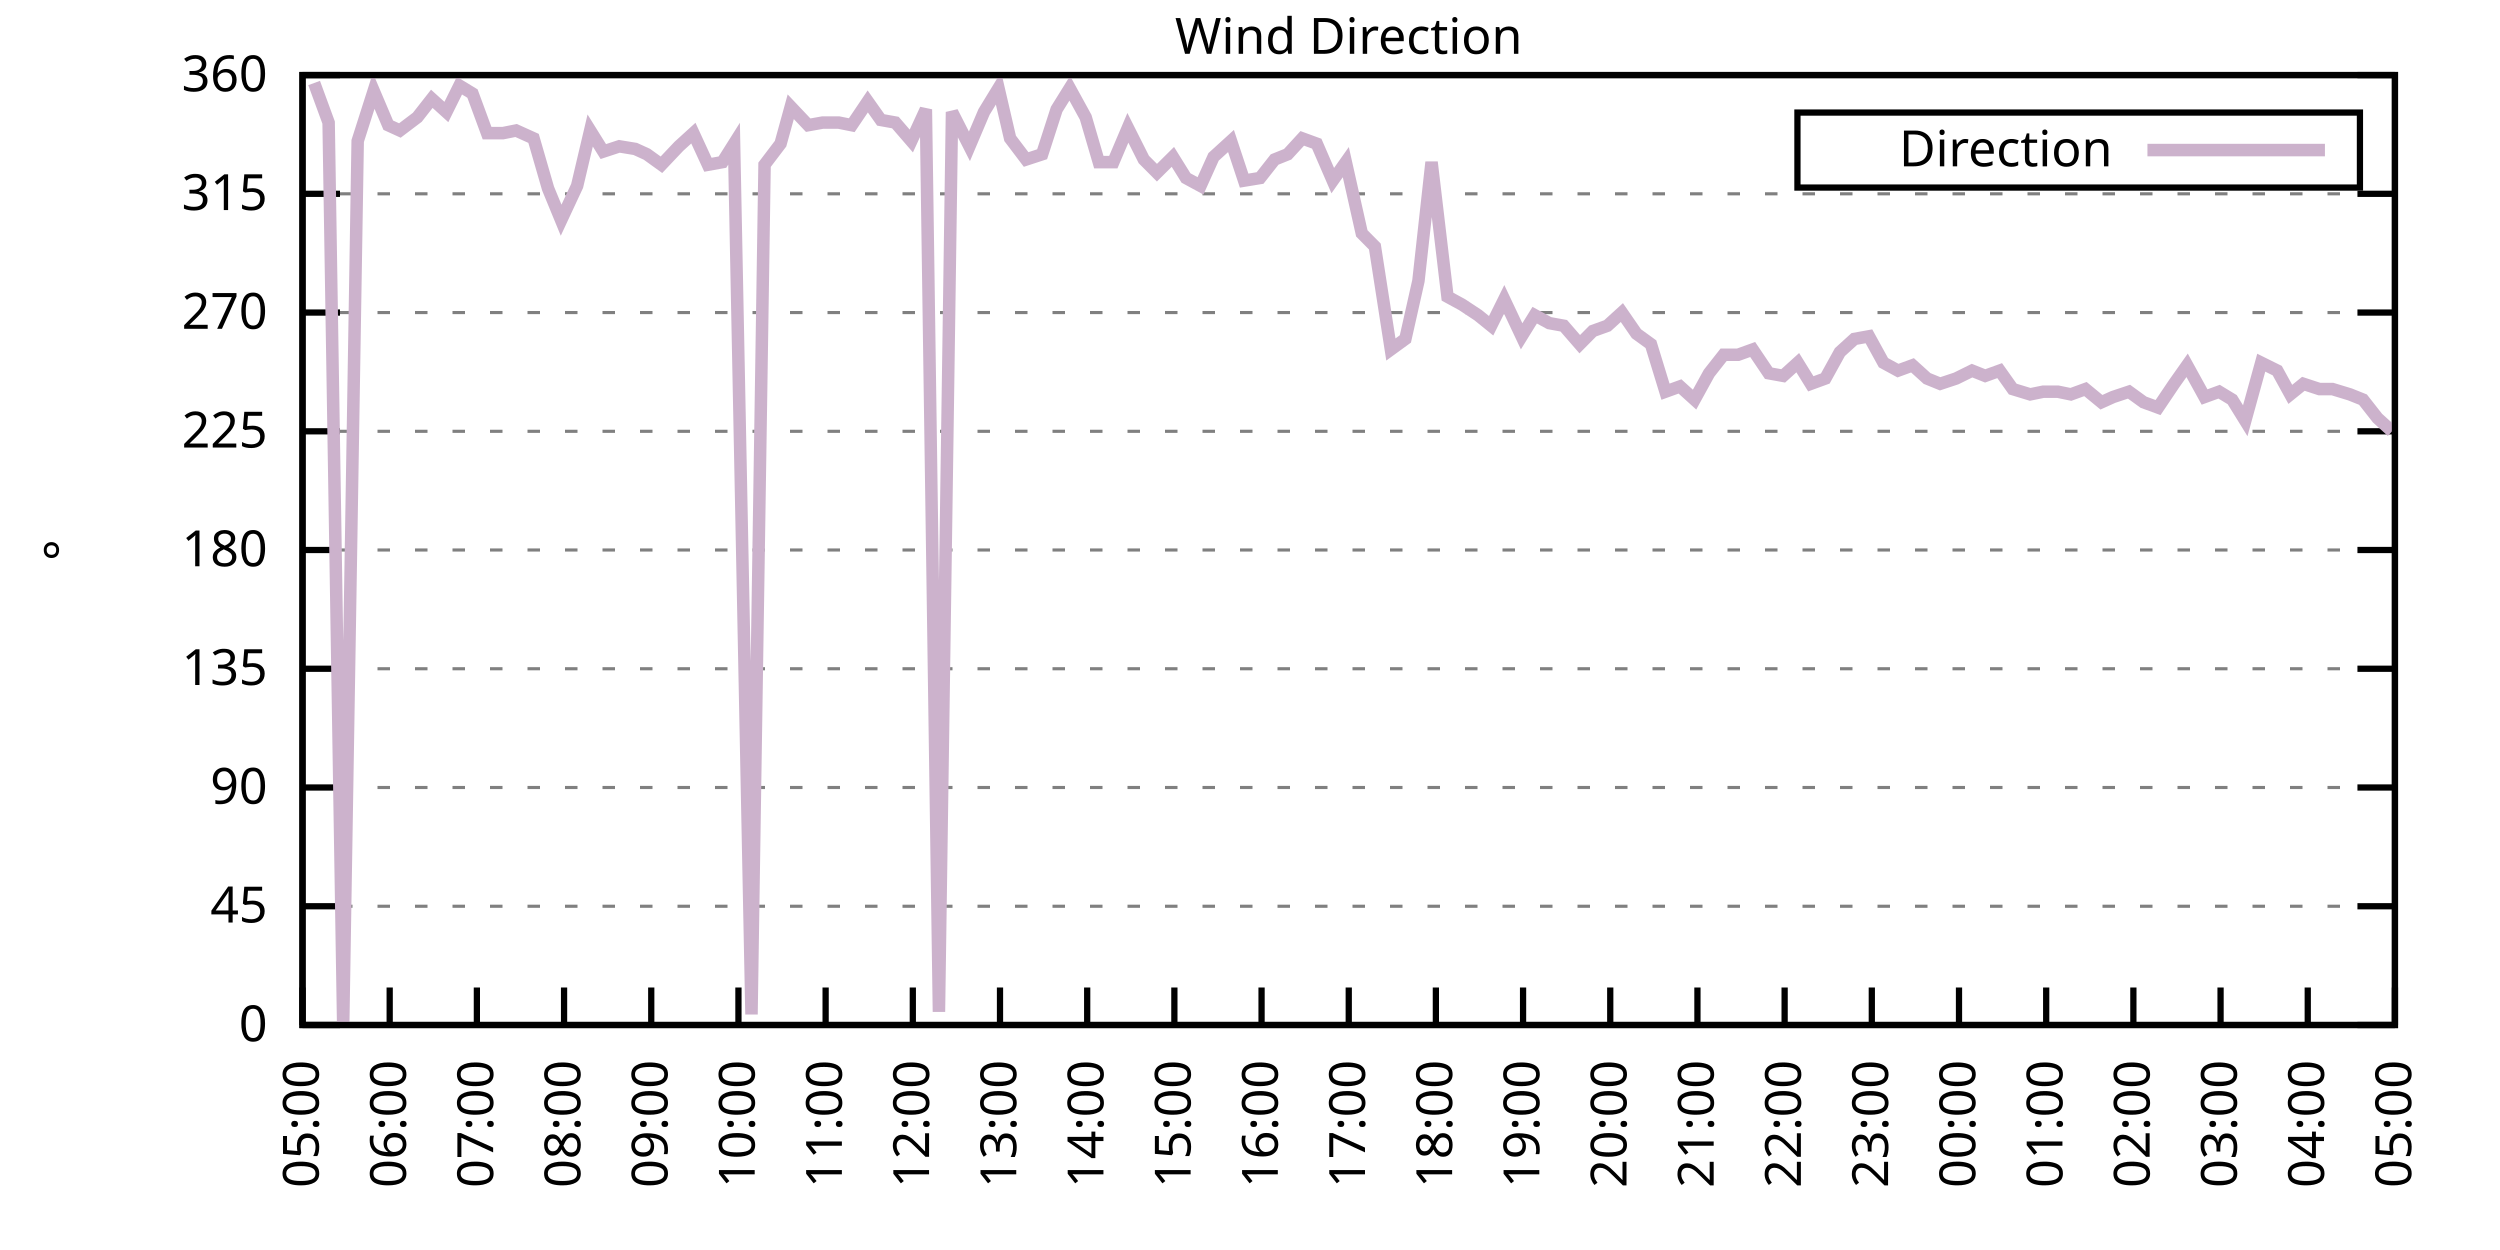
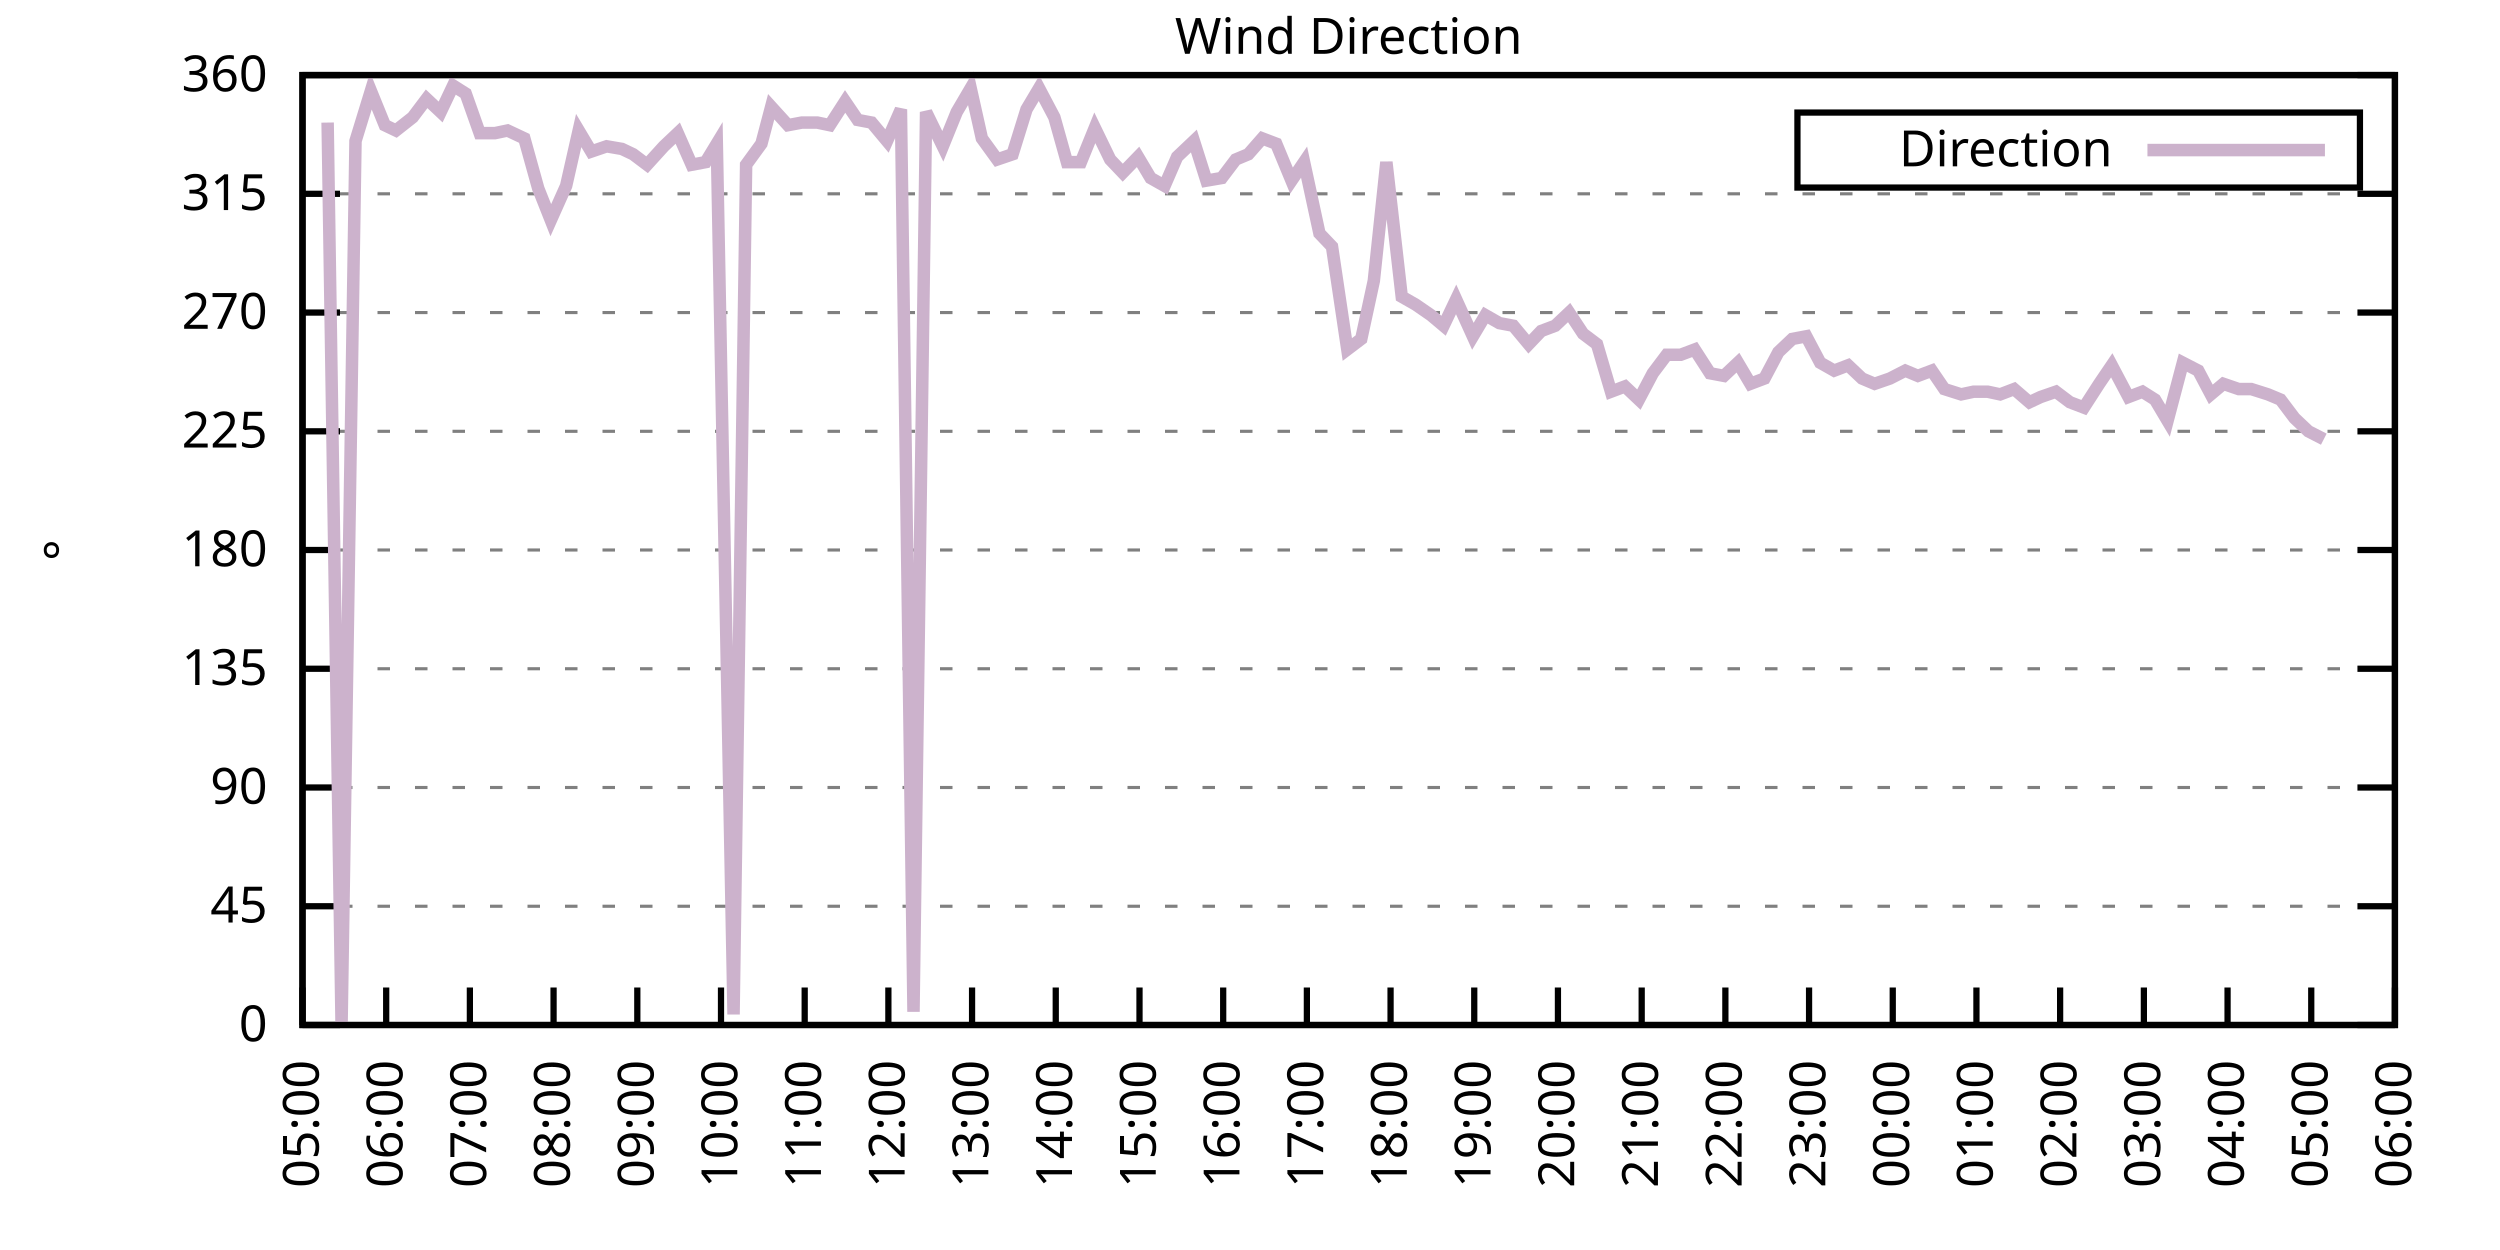
<svg xmlns="http://www.w3.org/2000/svg" xmlns:xlink="http://www.w3.org/1999/xlink" width="400" height="200" viewBox="0 0 400 200">
  <g id="gnuplot_canvas">
    <rect x="0" y="0" width="400" height="200" fill="none" />
    <defs>
      <circle id="gpDot" r="0.5" stroke-width="0.5" stroke="currentColor" />
      <path id="gpPt0" stroke-width="0.333" stroke="currentColor" d="M-1,0 h2 M0,-1 v2" />
      <path id="gpPt1" stroke-width="0.333" stroke="currentColor" d="M-1,-1 L1,1 M1,-1 L-1,1" />
      <path id="gpPt2" stroke-width="0.333" stroke="currentColor" d="M-1,0 L1,0 M0,-1 L0,1 M-1,-1 L1,1 M-1,1 L1,-1" />
      <rect id="gpPt3" stroke-width="0.333" stroke="currentColor" x="-1" y="-1" width="2" height="2" />
      <rect id="gpPt4" stroke-width="0.333" stroke="currentColor" fill="currentColor" x="-1" y="-1" width="2" height="2" />
      <circle id="gpPt5" stroke-width="0.333" stroke="currentColor" cx="0" cy="0" r="1" />
      <use xlink:href="#gpPt5" id="gpPt6" fill="currentColor" stroke="none" />
      <path id="gpPt7" stroke-width="0.333" stroke="currentColor" d="M0,-1.33 L-1.33,0.67 L1.33,0.67 z" />
      <use xlink:href="#gpPt7" id="gpPt8" fill="currentColor" stroke="none" />
      <use xlink:href="#gpPt7" id="gpPt9" stroke="currentColor" transform="rotate(180)" />
      <use xlink:href="#gpPt9" id="gpPt10" fill="currentColor" stroke="none" />
      <use xlink:href="#gpPt3" id="gpPt11" stroke="currentColor" transform="rotate(45)" />
      <use xlink:href="#gpPt11" id="gpPt12" fill="currentColor" stroke="none" />
      <path id="gpPt13" stroke-width="0.333" stroke="currentColor" d="M0,1.330 L1.265,0.411 L0.782,-1.067 L-0.782,-1.076 L-1.265,0.411 z" />
      <use xlink:href="#gpPt13" id="gpPt14" fill="currentColor" stroke="none" />
      <filter id="textbox" filterUnits="objectBoundingBox" x="0" y="0" height="1" width="1">
        <feFlood flood-color="white" flood-opacity="1" result="bgnd" />
        <feComposite in="SourceGraphic" in2="bgnd" operator="atop" />
      </filter>
      <filter id="greybox" filterUnits="objectBoundingBox" x="0" y="0" height="1" width="1">
        <feFlood flood-color="lightgrey" flood-opacity="1" result="grey" />
        <feComposite in="SourceGraphic" in2="grey" operator="atop" />
      </filter>
    </defs>
    <g fill="none" color="white" stroke="currentColor" stroke-width="1.00" stroke-linecap="butt" stroke-linejoin="miter">
</g>
    <g fill="none" color="black" stroke="currentColor" stroke-width="1.00" stroke-linecap="butt" stroke-linejoin="miter">
      <g stroke="none" shape-rendering="crispEdges">
        <polygon fill="rgb(255, 255, 255)" points="48.40,164.00 383.18,164.00 383.18,12.02 48.40,12.02 " />
      </g>
    </g>
    <g fill="none" color="black" stroke="currentColor" stroke-width="1.00" stroke-linecap="butt" stroke-linejoin="miter">
</g>
    <g fill="none" color="black" stroke="black" stroke-width="0.50" stroke-linecap="butt" stroke-linejoin="miter">
</g>
    <g fill="none" color="gray" stroke="currentColor" stroke-width="0.50" stroke-linecap="butt" stroke-linejoin="miter">
      <path stroke="gray" stroke-dasharray="2,4" class="gridline" d="M48.40,164.00 L383.19,164.00  " />
    </g>
    <g fill="none" color="gray" stroke="gray" stroke-width="1.00" stroke-linecap="butt" stroke-linejoin="miter">
</g>
    <g fill="none" color="black" stroke="currentColor" stroke-width="1.00" stroke-linecap="butt" stroke-linejoin="miter">
      <path stroke="black" d="M48.40,164.00 L54.40,164.00 M383.19,164.00 L377.19,164.00  " />
      <g transform="translate(42.80,166.60)" stroke="none" fill="black" font-family="Sans" font-size="8.00" text-anchor="end">
        <text>
          <tspan font-family="Sans"> 0</tspan>
        </text>
      </g>
    </g>
    <g fill="none" color="black" stroke="currentColor" stroke-width="1.00" stroke-linecap="butt" stroke-linejoin="miter">
</g>
    <g fill="none" color="black" stroke="black" stroke-width="0.50" stroke-linecap="butt" stroke-linejoin="miter">
</g>
    <g fill="none" color="gray" stroke="currentColor" stroke-width="0.50" stroke-linecap="butt" stroke-linejoin="miter">
      <path stroke="gray" stroke-dasharray="2,4" class="gridline" d="M48.40,145.00 L383.19,145.00  " />
    </g>
    <g fill="none" color="gray" stroke="gray" stroke-width="1.00" stroke-linecap="butt" stroke-linejoin="miter">
</g>
    <g fill="none" color="black" stroke="currentColor" stroke-width="1.00" stroke-linecap="butt" stroke-linejoin="miter">
      <path stroke="black" d="M48.40,145.00 L54.40,145.00 M383.19,145.00 L377.19,145.00  " />
      <g transform="translate(42.80,147.60)" stroke="none" fill="black" font-family="Sans" font-size="8.00" text-anchor="end">
        <text>
          <tspan font-family="Sans"> 45</tspan>
        </text>
      </g>
    </g>
    <g fill="none" color="black" stroke="currentColor" stroke-width="1.00" stroke-linecap="butt" stroke-linejoin="miter">
</g>
    <g fill="none" color="black" stroke="black" stroke-width="0.50" stroke-linecap="butt" stroke-linejoin="miter">
</g>
    <g fill="none" color="gray" stroke="currentColor" stroke-width="0.50" stroke-linecap="butt" stroke-linejoin="miter">
      <path stroke="gray" stroke-dasharray="2,4" class="gridline" d="M48.40,126.00 L383.19,126.00  " />
    </g>
    <g fill="none" color="gray" stroke="gray" stroke-width="1.00" stroke-linecap="butt" stroke-linejoin="miter">
</g>
    <g fill="none" color="black" stroke="currentColor" stroke-width="1.00" stroke-linecap="butt" stroke-linejoin="miter">
      <path stroke="black" d="M48.40,126.00 L54.40,126.00 M383.19,126.00 L377.19,126.00  " />
      <g transform="translate(42.80,128.60)" stroke="none" fill="black" font-family="Sans" font-size="8.00" text-anchor="end">
        <text>
          <tspan font-family="Sans"> 90</tspan>
        </text>
      </g>
    </g>
    <g fill="none" color="black" stroke="currentColor" stroke-width="1.00" stroke-linecap="butt" stroke-linejoin="miter">
</g>
    <g fill="none" color="black" stroke="black" stroke-width="0.50" stroke-linecap="butt" stroke-linejoin="miter">
</g>
    <g fill="none" color="gray" stroke="currentColor" stroke-width="0.50" stroke-linecap="butt" stroke-linejoin="miter">
      <path stroke="gray" stroke-dasharray="2,4" class="gridline" d="M48.40,107.00 L383.19,107.00  " />
    </g>
    <g fill="none" color="gray" stroke="gray" stroke-width="1.00" stroke-linecap="butt" stroke-linejoin="miter">
</g>
    <g fill="none" color="black" stroke="currentColor" stroke-width="1.00" stroke-linecap="butt" stroke-linejoin="miter">
      <path stroke="black" d="M48.40,107.00 L54.40,107.00 M383.19,107.00 L377.19,107.00  " />
      <g transform="translate(42.80,109.60)" stroke="none" fill="black" font-family="Sans" font-size="8.00" text-anchor="end">
        <text>
          <tspan font-family="Sans"> 135</tspan>
        </text>
      </g>
    </g>
    <g fill="none" color="black" stroke="currentColor" stroke-width="1.00" stroke-linecap="butt" stroke-linejoin="miter">
</g>
    <g fill="none" color="black" stroke="black" stroke-width="0.50" stroke-linecap="butt" stroke-linejoin="miter">
</g>
    <g fill="none" color="gray" stroke="currentColor" stroke-width="0.50" stroke-linecap="butt" stroke-linejoin="miter">
      <path stroke="gray" stroke-dasharray="2,4" class="gridline" d="M48.40,88.00 L383.19,88.00  " />
    </g>
    <g fill="none" color="gray" stroke="gray" stroke-width="1.00" stroke-linecap="butt" stroke-linejoin="miter">
</g>
    <g fill="none" color="black" stroke="currentColor" stroke-width="1.00" stroke-linecap="butt" stroke-linejoin="miter">
      <path stroke="black" d="M48.40,88.00 L54.40,88.00 M383.19,88.00 L377.19,88.00  " />
      <g transform="translate(42.80,90.60)" stroke="none" fill="black" font-family="Sans" font-size="8.00" text-anchor="end">
        <text>
          <tspan font-family="Sans"> 180</tspan>
        </text>
      </g>
    </g>
    <g fill="none" color="black" stroke="currentColor" stroke-width="1.00" stroke-linecap="butt" stroke-linejoin="miter">
</g>
    <g fill="none" color="black" stroke="black" stroke-width="0.50" stroke-linecap="butt" stroke-linejoin="miter">
</g>
    <g fill="none" color="gray" stroke="currentColor" stroke-width="0.50" stroke-linecap="butt" stroke-linejoin="miter">
      <path stroke="gray" stroke-dasharray="2,4" class="gridline" d="M48.40,69.01 L383.19,69.01  " />
    </g>
    <g fill="none" color="gray" stroke="gray" stroke-width="1.00" stroke-linecap="butt" stroke-linejoin="miter">
</g>
    <g fill="none" color="black" stroke="currentColor" stroke-width="1.00" stroke-linecap="butt" stroke-linejoin="miter">
      <path stroke="black" d="M48.40,69.01 L54.40,69.01 M383.19,69.01 L377.19,69.01  " />
      <g transform="translate(42.80,71.61)" stroke="none" fill="black" font-family="Sans" font-size="8.00" text-anchor="end">
        <text>
          <tspan font-family="Sans"> 225</tspan>
        </text>
      </g>
    </g>
    <g fill="none" color="black" stroke="currentColor" stroke-width="1.00" stroke-linecap="butt" stroke-linejoin="miter">
</g>
    <g fill="none" color="black" stroke="black" stroke-width="0.50" stroke-linecap="butt" stroke-linejoin="miter">
</g>
    <g fill="none" color="gray" stroke="currentColor" stroke-width="0.50" stroke-linecap="butt" stroke-linejoin="miter">
      <path stroke="gray" stroke-dasharray="2,4" class="gridline" d="M48.40,50.01 L383.19,50.01  " />
    </g>
    <g fill="none" color="gray" stroke="gray" stroke-width="1.00" stroke-linecap="butt" stroke-linejoin="miter">
</g>
    <g fill="none" color="black" stroke="currentColor" stroke-width="1.00" stroke-linecap="butt" stroke-linejoin="miter">
      <path stroke="black" d="M48.40,50.01 L54.40,50.01 M383.19,50.01 L377.19,50.01  " />
      <g transform="translate(42.80,52.61)" stroke="none" fill="black" font-family="Sans" font-size="8.00" text-anchor="end">
        <text>
          <tspan font-family="Sans"> 270</tspan>
        </text>
      </g>
    </g>
    <g fill="none" color="black" stroke="currentColor" stroke-width="1.00" stroke-linecap="butt" stroke-linejoin="miter">
</g>
    <g fill="none" color="black" stroke="black" stroke-width="0.50" stroke-linecap="butt" stroke-linejoin="miter">
</g>
    <g fill="none" color="gray" stroke="currentColor" stroke-width="0.50" stroke-linecap="butt" stroke-linejoin="miter">
      <path stroke="gray" stroke-dasharray="2,4" class="gridline" d="M48.40,31.01 L383.19,31.01  " />
    </g>
    <g fill="none" color="gray" stroke="gray" stroke-width="1.00" stroke-linecap="butt" stroke-linejoin="miter">
</g>
    <g fill="none" color="black" stroke="currentColor" stroke-width="1.00" stroke-linecap="butt" stroke-linejoin="miter">
      <path stroke="black" d="M48.40,31.01 L54.40,31.01 M383.19,31.01 L377.19,31.01  " />
      <g transform="translate(42.80,33.61)" stroke="none" fill="black" font-family="Sans" font-size="8.00" text-anchor="end">
        <text>
          <tspan font-family="Sans"> 315</tspan>
        </text>
      </g>
    </g>
    <g fill="none" color="black" stroke="currentColor" stroke-width="1.00" stroke-linecap="butt" stroke-linejoin="miter">
</g>
    <g fill="none" color="black" stroke="black" stroke-width="0.50" stroke-linecap="butt" stroke-linejoin="miter">
</g>
    <g fill="none" color="gray" stroke="currentColor" stroke-width="0.50" stroke-linecap="butt" stroke-linejoin="miter">
      <path stroke="gray" stroke-dasharray="2,4" class="gridline" d="M48.40,12.01 L383.19,12.01  " />
    </g>
    <g fill="none" color="gray" stroke="gray" stroke-width="1.00" stroke-linecap="butt" stroke-linejoin="miter">
</g>
    <g fill="none" color="black" stroke="currentColor" stroke-width="1.00" stroke-linecap="butt" stroke-linejoin="miter">
      <path stroke="black" d="M48.40,12.01 L54.40,12.01 M383.19,12.01 L377.19,12.01  " />
      <g transform="translate(42.80,14.61)" stroke="none" fill="black" font-family="Sans" font-size="8.00" text-anchor="end">
        <text>
          <tspan font-family="Sans"> 360</tspan>
        </text>
      </g>
    </g>
    <g fill="none" color="black" stroke="currentColor" stroke-width="1.00" stroke-linecap="butt" stroke-linejoin="miter">
      <path stroke="black" d="M48.40,164.00 L48.40,158.00  " />
      <g transform="translate(51.00,169.60) rotate(270.00)" stroke="none" fill="black" font-family="Sans" font-size="8.00" text-anchor="end">
        <text>
          <tspan font-family="Sans">05:00</tspan>
        </text>
      </g>
    </g>
    <g fill="none" color="black" stroke="currentColor" stroke-width="1.00" stroke-linecap="butt" stroke-linejoin="miter">
-       <path stroke="black" d="M62.35,164.00 L62.35,158.00  " />
-       <g transform="translate(64.95,169.60) rotate(270.00)" stroke="none" fill="black" font-family="Sans" font-size="8.00" text-anchor="end">
+       <path stroke="black" d="M61.79,164.00 L61.79,158.00  " />
+       <g transform="translate(64.39,169.60) rotate(270.00)" stroke="none" fill="black" font-family="Sans" font-size="8.00" text-anchor="end">
        <text>
          <tspan font-family="Sans">06:00</tspan>
        </text>
      </g>
    </g>
    <g fill="none" color="black" stroke="currentColor" stroke-width="1.00" stroke-linecap="butt" stroke-linejoin="miter">
-       <path stroke="black" d="M76.30,164.00 L76.30,158.00  " />
-       <g transform="translate(78.90,169.60) rotate(270.00)" stroke="none" fill="black" font-family="Sans" font-size="8.00" text-anchor="end">
+       <path stroke="black" d="M75.18,164.00 L75.18,158.00  " />
+       <g transform="translate(77.78,169.60) rotate(270.00)" stroke="none" fill="black" font-family="Sans" font-size="8.00" text-anchor="end">
        <text>
          <tspan font-family="Sans">07:00</tspan>
        </text>
      </g>
    </g>
    <g fill="none" color="black" stroke="currentColor" stroke-width="1.00" stroke-linecap="butt" stroke-linejoin="miter">
-       <path stroke="black" d="M90.25,164.00 L90.25,158.00  " />
-       <g transform="translate(92.85,169.60) rotate(270.00)" stroke="none" fill="black" font-family="Sans" font-size="8.00" text-anchor="end">
+       <path stroke="black" d="M88.57,164.00 L88.57,158.00  " />
+       <g transform="translate(91.17,169.60) rotate(270.00)" stroke="none" fill="black" font-family="Sans" font-size="8.00" text-anchor="end">
        <text>
          <tspan font-family="Sans">08:00</tspan>
        </text>
      </g>
    </g>
    <g fill="none" color="black" stroke="currentColor" stroke-width="1.00" stroke-linecap="butt" stroke-linejoin="miter">
-       <path stroke="black" d="M104.20,164.00 L104.20,158.00  " />
-       <g transform="translate(106.80,169.60) rotate(270.00)" stroke="none" fill="black" font-family="Sans" font-size="8.00" text-anchor="end">
+       <path stroke="black" d="M101.97,164.00 L101.97,158.00  " />
+       <g transform="translate(104.57,169.60) rotate(270.00)" stroke="none" fill="black" font-family="Sans" font-size="8.00" text-anchor="end">
        <text>
          <tspan font-family="Sans">09:00</tspan>
        </text>
      </g>
    </g>
    <g fill="none" color="black" stroke="currentColor" stroke-width="1.00" stroke-linecap="butt" stroke-linejoin="miter">
-       <path stroke="black" d="M118.15,164.00 L118.15,158.00  " />
-       <g transform="translate(120.75,169.60) rotate(270.00)" stroke="none" fill="black" font-family="Sans" font-size="8.00" text-anchor="end">
+       <path stroke="black" d="M115.36,164.00 L115.36,158.00  " />
+       <g transform="translate(117.96,169.60) rotate(270.00)" stroke="none" fill="black" font-family="Sans" font-size="8.00" text-anchor="end">
        <text>
          <tspan font-family="Sans">10:00</tspan>
        </text>
      </g>
    </g>
    <g fill="none" color="black" stroke="currentColor" stroke-width="1.00" stroke-linecap="butt" stroke-linejoin="miter">
-       <path stroke="black" d="M132.10,164.00 L132.10,158.00  " />
-       <g transform="translate(134.70,169.60) rotate(270.00)" stroke="none" fill="black" font-family="Sans" font-size="8.00" text-anchor="end">
+       <path stroke="black" d="M128.75,164.00 L128.75,158.00  " />
+       <g transform="translate(131.35,169.60) rotate(270.00)" stroke="none" fill="black" font-family="Sans" font-size="8.00" text-anchor="end">
        <text>
          <tspan font-family="Sans">11:00</tspan>
        </text>
      </g>
    </g>
    <g fill="none" color="black" stroke="currentColor" stroke-width="1.00" stroke-linecap="butt" stroke-linejoin="miter">
-       <path stroke="black" d="M146.05,164.00 L146.05,158.00  " />
-       <g transform="translate(148.65,169.60) rotate(270.00)" stroke="none" fill="black" font-family="Sans" font-size="8.00" text-anchor="end">
+       <path stroke="black" d="M142.14,164.00 L142.14,158.00  " />
+       <g transform="translate(144.74,169.60) rotate(270.00)" stroke="none" fill="black" font-family="Sans" font-size="8.00" text-anchor="end">
        <text>
          <tspan font-family="Sans">12:00</tspan>
        </text>
      </g>
    </g>
    <g fill="none" color="black" stroke="currentColor" stroke-width="1.00" stroke-linecap="butt" stroke-linejoin="miter">
-       <path stroke="black" d="M160.00,164.00 L160.00,158.00  " />
-       <g transform="translate(162.60,169.60) rotate(270.00)" stroke="none" fill="black" font-family="Sans" font-size="8.00" text-anchor="end">
+       <path stroke="black" d="M155.53,164.00 L155.53,158.00  " />
+       <g transform="translate(158.13,169.60) rotate(270.00)" stroke="none" fill="black" font-family="Sans" font-size="8.00" text-anchor="end">
        <text>
          <tspan font-family="Sans">13:00</tspan>
        </text>
      </g>
    </g>
    <g fill="none" color="black" stroke="currentColor" stroke-width="1.00" stroke-linecap="butt" stroke-linejoin="miter">
-       <path stroke="black" d="M173.95,164.00 L173.95,158.00  " />
-       <g transform="translate(176.55,169.60) rotate(270.00)" stroke="none" fill="black" font-family="Sans" font-size="8.00" text-anchor="end">
+       <path stroke="black" d="M168.92,164.00 L168.92,158.00  " />
+       <g transform="translate(171.52,169.60) rotate(270.00)" stroke="none" fill="black" font-family="Sans" font-size="8.00" text-anchor="end">
        <text>
          <tspan font-family="Sans">14:00</tspan>
        </text>
      </g>
    </g>
    <g fill="none" color="black" stroke="currentColor" stroke-width="1.00" stroke-linecap="butt" stroke-linejoin="miter">
-       <path stroke="black" d="M187.90,164.00 L187.90,158.00  " />
-       <g transform="translate(190.50,169.60) rotate(270.00)" stroke="none" fill="black" font-family="Sans" font-size="8.00" text-anchor="end">
+       <path stroke="black" d="M182.32,164.00 L182.32,158.00  " />
+       <g transform="translate(184.92,169.60) rotate(270.00)" stroke="none" fill="black" font-family="Sans" font-size="8.00" text-anchor="end">
        <text>
          <tspan font-family="Sans">15:00</tspan>
        </text>
      </g>
    </g>
    <g fill="none" color="black" stroke="currentColor" stroke-width="1.00" stroke-linecap="butt" stroke-linejoin="miter">
-       <path stroke="black" d="M201.85,164.00 L201.85,158.00  " />
-       <g transform="translate(204.45,169.60) rotate(270.00)" stroke="none" fill="black" font-family="Sans" font-size="8.00" text-anchor="end">
+       <path stroke="black" d="M195.71,164.00 L195.71,158.00  " />
+       <g transform="translate(198.31,169.60) rotate(270.00)" stroke="none" fill="black" font-family="Sans" font-size="8.00" text-anchor="end">
        <text>
          <tspan font-family="Sans">16:00</tspan>
        </text>
      </g>
    </g>
    <g fill="none" color="black" stroke="currentColor" stroke-width="1.00" stroke-linecap="butt" stroke-linejoin="miter">
-       <path stroke="black" d="M215.80,164.00 L215.80,158.00  " />
-       <g transform="translate(218.40,169.60) rotate(270.00)" stroke="none" fill="black" font-family="Sans" font-size="8.00" text-anchor="end">
+       <path stroke="black" d="M209.10,164.00 L209.10,158.00  " />
+       <g transform="translate(211.70,169.60) rotate(270.00)" stroke="none" fill="black" font-family="Sans" font-size="8.00" text-anchor="end">
        <text>
          <tspan font-family="Sans">17:00</tspan>
        </text>
      </g>
    </g>
    <g fill="none" color="black" stroke="currentColor" stroke-width="1.00" stroke-linecap="butt" stroke-linejoin="miter">
-       <path stroke="black" d="M229.74,164.00 L229.74,158.00  " />
-       <g transform="translate(232.34,169.60) rotate(270.00)" stroke="none" fill="black" font-family="Sans" font-size="8.00" text-anchor="end">
+       <path stroke="black" d="M222.49,164.00 L222.49,158.00  " />
+       <g transform="translate(225.09,169.60) rotate(270.00)" stroke="none" fill="black" font-family="Sans" font-size="8.00" text-anchor="end">
        <text>
          <tspan font-family="Sans">18:00</tspan>
        </text>
      </g>
    </g>
    <g fill="none" color="black" stroke="currentColor" stroke-width="1.00" stroke-linecap="butt" stroke-linejoin="miter">
-       <path stroke="black" d="M243.69,164.00 L243.69,158.00  " />
-       <g transform="translate(246.29,169.60) rotate(270.00)" stroke="none" fill="black" font-family="Sans" font-size="8.00" text-anchor="end">
+       <path stroke="black" d="M235.88,164.00 L235.88,158.00  " />
+       <g transform="translate(238.48,169.60) rotate(270.00)" stroke="none" fill="black" font-family="Sans" font-size="8.00" text-anchor="end">
        <text>
          <tspan font-family="Sans">19:00</tspan>
        </text>
      </g>
    </g>
    <g fill="none" color="black" stroke="currentColor" stroke-width="1.00" stroke-linecap="butt" stroke-linejoin="miter">
-       <path stroke="black" d="M257.64,164.00 L257.64,158.00  " />
-       <g transform="translate(260.24,169.60) rotate(270.00)" stroke="none" fill="black" font-family="Sans" font-size="8.00" text-anchor="end">
+       <path stroke="black" d="M249.27,164.00 L249.27,158.00  " />
+       <g transform="translate(251.87,169.60) rotate(270.00)" stroke="none" fill="black" font-family="Sans" font-size="8.00" text-anchor="end">
        <text>
          <tspan font-family="Sans">20:00</tspan>
        </text>
      </g>
    </g>
    <g fill="none" color="black" stroke="currentColor" stroke-width="1.00" stroke-linecap="butt" stroke-linejoin="miter">
-       <path stroke="black" d="M271.59,164.00 L271.59,158.00  " />
-       <g transform="translate(274.19,169.60) rotate(270.00)" stroke="none" fill="black" font-family="Sans" font-size="8.00" text-anchor="end">
+       <path stroke="black" d="M262.67,164.00 L262.67,158.00  " />
+       <g transform="translate(265.27,169.60) rotate(270.00)" stroke="none" fill="black" font-family="Sans" font-size="8.00" text-anchor="end">
        <text>
          <tspan font-family="Sans">21:00</tspan>
        </text>
      </g>
    </g>
    <g fill="none" color="black" stroke="currentColor" stroke-width="1.00" stroke-linecap="butt" stroke-linejoin="miter">
-       <path stroke="black" d="M285.54,164.00 L285.54,158.00  " />
-       <g transform="translate(288.14,169.60) rotate(270.00)" stroke="none" fill="black" font-family="Sans" font-size="8.00" text-anchor="end">
+       <path stroke="black" d="M276.06,164.00 L276.06,158.00  " />
+       <g transform="translate(278.66,169.60) rotate(270.00)" stroke="none" fill="black" font-family="Sans" font-size="8.00" text-anchor="end">
        <text>
          <tspan font-family="Sans">22:00</tspan>
        </text>
      </g>
    </g>
    <g fill="none" color="black" stroke="currentColor" stroke-width="1.00" stroke-linecap="butt" stroke-linejoin="miter">
-       <path stroke="black" d="M299.49,164.00 L299.49,158.00  " />
-       <g transform="translate(302.09,169.60) rotate(270.00)" stroke="none" fill="black" font-family="Sans" font-size="8.00" text-anchor="end">
+       <path stroke="black" d="M289.45,164.00 L289.45,158.00  " />
+       <g transform="translate(292.05,169.60) rotate(270.00)" stroke="none" fill="black" font-family="Sans" font-size="8.00" text-anchor="end">
        <text>
          <tspan font-family="Sans">23:00</tspan>
        </text>
      </g>
    </g>
    <g fill="none" color="black" stroke="currentColor" stroke-width="1.00" stroke-linecap="butt" stroke-linejoin="miter">
-       <path stroke="black" d="M313.44,164.00 L313.44,158.00  " />
-       <g transform="translate(316.04,169.60) rotate(270.00)" stroke="none" fill="black" font-family="Sans" font-size="8.00" text-anchor="end">
+       <path stroke="black" d="M302.84,164.00 L302.84,158.00  " />
+       <g transform="translate(305.44,169.60) rotate(270.00)" stroke="none" fill="black" font-family="Sans" font-size="8.00" text-anchor="end">
        <text>
          <tspan font-family="Sans">00:00</tspan>
        </text>
      </g>
    </g>
    <g fill="none" color="black" stroke="currentColor" stroke-width="1.00" stroke-linecap="butt" stroke-linejoin="miter">
-       <path stroke="black" d="M327.39,164.00 L327.39,158.00  " />
-       <g transform="translate(329.99,169.60) rotate(270.00)" stroke="none" fill="black" font-family="Sans" font-size="8.00" text-anchor="end">
+       <path stroke="black" d="M316.23,164.00 L316.23,158.00  " />
+       <g transform="translate(318.83,169.60) rotate(270.00)" stroke="none" fill="black" font-family="Sans" font-size="8.00" text-anchor="end">
        <text>
          <tspan font-family="Sans">01:00</tspan>
        </text>
      </g>
    </g>
    <g fill="none" color="black" stroke="currentColor" stroke-width="1.00" stroke-linecap="butt" stroke-linejoin="miter">
-       <path stroke="black" d="M341.34,164.00 L341.34,158.00  " />
-       <g transform="translate(343.94,169.60) rotate(270.00)" stroke="none" fill="black" font-family="Sans" font-size="8.00" text-anchor="end">
+       <path stroke="black" d="M329.62,164.00 L329.62,158.00  " />
+       <g transform="translate(332.22,169.60) rotate(270.00)" stroke="none" fill="black" font-family="Sans" font-size="8.00" text-anchor="end">
        <text>
          <tspan font-family="Sans">02:00</tspan>
        </text>
      </g>
    </g>
    <g fill="none" color="black" stroke="currentColor" stroke-width="1.00" stroke-linecap="butt" stroke-linejoin="miter">
-       <path stroke="black" d="M355.29,164.00 L355.29,158.00  " />
-       <g transform="translate(357.89,169.60) rotate(270.00)" stroke="none" fill="black" font-family="Sans" font-size="8.00" text-anchor="end">
+       <path stroke="black" d="M343.02,164.00 L343.02,158.00  " />
+       <g transform="translate(345.62,169.60) rotate(270.00)" stroke="none" fill="black" font-family="Sans" font-size="8.00" text-anchor="end">
        <text>
          <tspan font-family="Sans">03:00</tspan>
        </text>
      </g>
    </g>
    <g fill="none" color="black" stroke="currentColor" stroke-width="1.00" stroke-linecap="butt" stroke-linejoin="miter">
-       <path stroke="black" d="M369.24,164.00 L369.24,158.00  " />
-       <g transform="translate(371.84,169.60) rotate(270.00)" stroke="none" fill="black" font-family="Sans" font-size="8.00" text-anchor="end">
+       <path stroke="black" d="M356.41,164.00 L356.41,158.00  " />
+       <g transform="translate(359.01,169.60) rotate(270.00)" stroke="none" fill="black" font-family="Sans" font-size="8.00" text-anchor="end">
        <text>
          <tspan font-family="Sans">04:00</tspan>
+         </text>
+       </g>
+     </g>
+     <g fill="none" color="black" stroke="currentColor" stroke-width="1.00" stroke-linecap="butt" stroke-linejoin="miter">
+       <path stroke="black" d="M369.80,164.00 L369.80,158.00  " />
+       <g transform="translate(372.40,169.60) rotate(270.00)" stroke="none" fill="black" font-family="Sans" font-size="8.00" text-anchor="end">
+         <text>
+           <tspan font-family="Sans">05:00</tspan>
        </text>
      </g>
    </g>
    <g fill="none" color="black" stroke="currentColor" stroke-width="1.00" stroke-linecap="butt" stroke-linejoin="miter">
      <path stroke="black" d="M383.19,164.00 L383.19,158.00  " />
      <g transform="translate(385.79,169.60) rotate(270.00)" stroke="none" fill="black" font-family="Sans" font-size="8.00" text-anchor="end">
        <text>
-           <tspan font-family="Sans">05:00</tspan>
+           <tspan font-family="Sans">06:00</tspan>
        </text>
      </g>
    </g>
    <g fill="none" color="black" stroke="currentColor" stroke-width="1.00" stroke-linecap="butt" stroke-linejoin="miter">
</g>
    <g fill="none" color="black" stroke="currentColor" stroke-width="1.00" stroke-linecap="butt" stroke-linejoin="miter">
      <path stroke="black" d="M48.40,12.01 L48.40,164.00 L383.19,164.00 L383.19,12.01 L48.40,12.01 Z  " />
    </g>
    <g fill="none" color="black" stroke="currentColor" stroke-width="1.00" stroke-linecap="butt" stroke-linejoin="miter">
</g>
    <g fill="none" color="black" stroke="currentColor" stroke-width="1.00" stroke-linecap="butt" stroke-linejoin="miter">
      <path stroke="black" d="M287.59,30.01 L287.59,18.01 L377.59,18.01 L377.59,30.01 L287.59,30.01 Z  " />
    </g>
    <g id="Wind_direction_plot_1">
      <g fill="none" color="white" stroke="black" stroke-width="2.00" stroke-linecap="butt" stroke-linejoin="miter">
</g>
      <g fill="none" color="black" stroke="currentColor" stroke-width="2.00" stroke-linecap="butt" stroke-linejoin="miter">
        <g transform="translate(337.99,26.61)" stroke="none" fill="black" font-family="Sans" font-size="8.00" text-anchor="end">
          <text>
            <tspan font-family="Sans">Direction</tspan>
          </text>
        </g>
      </g>
      <g fill="none" color="black" stroke="currentColor" stroke-width="2.00" stroke-linecap="butt" stroke-linejoin="miter">
-         <path stroke="rgb(204, 178, 204)" d="M343.59,24.01 L371.99,24.01 M50.26,13.28 L52.58,19.61 L54.91,164.00 L57.23,22.56 L59.79,14.54 L62.12,20.03   L63.98,20.88 L66.77,18.77 L69.09,15.81 L71.42,17.92 L73.51,13.70 L75.60,14.97 L77.93,21.30 L80.48,21.30   L82.58,20.88 L85.37,22.14 L87.69,30.16 L89.78,35.23 L92.34,29.74 L94.43,20.88 L96.53,24.25 L99.08,23.41   L101.64,23.83 L103.50,24.68 L105.83,26.36 L108.62,23.41 L110.94,21.30 L113.27,26.36 L115.59,25.94 L117.45,22.99   L120.24,162.31 L122.33,26.36 L124.89,22.99 L126.52,17.08 L129.31,20.03 L131.63,19.61 L134.19,19.61 L136.28,20.03   L138.84,16.23 L140.93,19.19 L143.26,19.61 L145.81,22.56 L148.14,17.50 L150.23,161.89 L152.32,17.92 L155.11,23.41   L157.44,17.92 L159.76,14.12 L161.62,22.14 L164.18,25.52 L166.74,24.68 L169.06,17.50 L171.16,14.12 L173.71,18.77   L175.81,25.94 L178.13,25.94 L180.46,20.45 L183.01,25.52 L185.11,27.63 L187.66,25.10 L189.76,28.48 L192.08,29.74   L194.17,25.10 L196.96,22.56 L199.06,28.90 L201.61,28.48 L203.94,25.52 L206.03,24.68 L208.36,22.14 L210.68,22.99   L213.24,28.90 L215.33,25.94 L217.89,37.34 L219.98,39.45 L222.54,55.92 L224.86,54.23 L226.95,44.94 L229.05,25.94   L231.60,47.47 L233.93,48.74 L236.49,50.43 L238.58,52.12 L240.67,47.90 L243.46,53.81 L245.55,50.43 L247.88,51.70   L250.20,52.12 L252.76,55.07 L254.85,52.96 L257.18,52.12 L259.50,50.01 L261.83,53.39 L264.15,55.07 L266.48,62.67   L268.80,61.83 L271.13,63.94 L273.45,59.72 L275.78,56.76 L278.10,56.76 L280.43,55.92 L282.99,59.72 L285.31,60.14   L287.64,58.03 L289.73,61.41 L292.05,60.56 L294.38,56.34 L296.70,54.23 L299.03,53.81 L301.35,58.03 L303.68,59.30   L306.00,58.45 L308.33,60.56 L310.42,61.41 L312.98,60.56 L315.53,59.30 L317.63,60.14 L319.95,59.30 L322.04,62.25   L324.83,63.10 L326.93,62.67 L329.25,62.67 L331.34,63.10 L333.67,62.25 L336.23,64.36 L338.09,63.52 L340.64,62.67   L342.97,64.36 L345.29,65.21 L347.85,61.41 L349.94,58.45 L352.73,63.52 L355.06,62.67 L357.15,63.94 L359.24,67.32   L361.80,58.03 L364.36,59.30 L366.45,63.10 L368.54,61.41 L371.10,62.25 L373.19,62.25 L375.98,63.10 L378.08,63.94   L380.40,66.90 L382.73,69.01  " />
+         <path stroke="rgb(204, 178, 204)" d="M343.59,24.01 L371.99,24.01 M52.42,19.61 L54.65,164.00 L56.88,22.56 L59.34,14.54 L61.57,20.03 L63.35,20.88   L66.03,18.77 L68.26,15.81 L70.50,17.92 L72.50,13.70 L74.51,14.97 L76.75,21.30 L79.20,21.30 L81.21,20.88   L83.89,22.14 L86.12,30.16 L88.13,35.23 L90.58,29.74 L92.59,20.88 L94.60,24.25 L97.06,23.41 L99.51,23.83   L101.30,24.68 L103.53,26.36 L106.21,23.41 L108.44,21.30 L110.67,26.36 L112.90,25.94 L114.69,22.99 L117.37,162.31   L119.38,26.36 L121.83,22.99 L123.39,17.08 L126.07,20.03 L128.30,19.61 L130.76,19.61 L132.77,20.03 L135.22,16.23   L137.23,19.19 L139.46,19.61 L141.92,22.56 L144.15,17.50 L146.16,161.89 L148.17,17.92 L150.85,23.41 L153.08,17.92   L155.31,14.12 L157.10,22.14 L159.55,25.52 L162.01,24.68 L164.24,17.50 L166.25,14.12 L168.70,18.77 L170.71,25.94   L172.94,25.94 L175.17,20.45 L177.63,25.52 L179.64,27.63 L182.09,25.10 L184.10,28.48 L186.33,29.74 L188.34,25.10   L191.02,22.56 L193.03,28.90 L195.48,28.48 L197.72,25.52 L199.73,24.68 L201.96,22.14 L204.19,22.99 L206.64,28.90   L208.65,25.94 L211.11,37.34 L213.12,39.45 L215.57,55.92 L217.80,54.23 L219.81,44.94 L221.82,25.94 L224.28,47.47   L226.51,48.74 L228.96,50.43 L230.97,52.12 L232.98,47.90 L235.66,53.81 L237.67,50.43 L239.90,51.70 L242.13,52.12   L244.59,55.07 L246.60,52.96 L248.83,52.12 L251.06,50.01 L253.29,53.39 L255.52,55.07 L257.76,62.67 L259.99,61.83   L262.22,63.94 L264.45,59.72 L266.68,56.76 L268.92,56.76 L271.15,55.92 L273.60,59.72 L275.83,60.14 L278.07,58.03   L280.07,61.41 L282.31,60.56 L284.54,56.34 L286.77,54.23 L289.00,53.81 L291.23,58.03 L293.47,59.30 L295.70,58.45   L297.93,60.56 L299.94,61.41 L302.39,60.56 L304.85,59.30 L306.86,60.14 L309.09,59.30 L311.10,62.25 L313.78,63.10   L315.79,62.67 L318.02,62.67 L320.03,63.10 L322.26,62.25 L324.71,64.36 L326.50,63.52 L328.95,62.67 L331.19,64.36   L333.42,65.21 L335.87,61.41 L337.88,58.45 L340.56,63.52 L342.79,62.67 L344.80,63.94 L346.81,67.32 L349.26,58.03   L351.72,59.30 L353.73,63.10 L355.74,61.41 L358.19,62.25 L360.20,62.25 L362.88,63.10 L364.89,63.94 L367.12,66.90   L369.35,69.01 L371.81,70.27  " />
      </g>
    </g>
    <g fill="none" color="black" stroke="currentColor" stroke-width="2.00" stroke-linecap="butt" stroke-linejoin="miter">
</g>
    <g fill="none" color="black" stroke="black" stroke-width="1.00" stroke-linecap="butt" stroke-linejoin="miter">
</g>
    <g fill="none" color="black" stroke="currentColor" stroke-width="1.00" stroke-linecap="butt" stroke-linejoin="miter">
      <path stroke="black" d="M48.40,12.01 L48.40,164.00 L383.19,164.00 L383.19,12.01 L48.40,12.01 Z  " />
      <g transform="translate(12.80,88.01) rotate(270.00)" stroke="none" fill="black" font-family="Sans" font-size="8.00" text-anchor="middle">
        <text>
          <tspan font-family="Sans">°</tspan>
        </text>
      </g>
    </g>
    <g fill="none" color="black" stroke="currentColor" stroke-width="1.00" stroke-linecap="butt" stroke-linejoin="miter">
</g>
    <g fill="none" color="black" stroke="currentColor" stroke-width="1.00" stroke-linecap="butt" stroke-linejoin="miter">
      <g transform="translate(215.79,8.61)" stroke="none" fill="black" font-family="Sans" font-size="8.00" text-anchor="middle">
        <text>
          <tspan font-family="Sans">Wind Direction</tspan>
        </text>
      </g>
    </g>
    <g fill="none" color="black" stroke="currentColor" stroke-width="1.00" stroke-linecap="butt" stroke-linejoin="miter">
</g>
  </g>
</svg>
